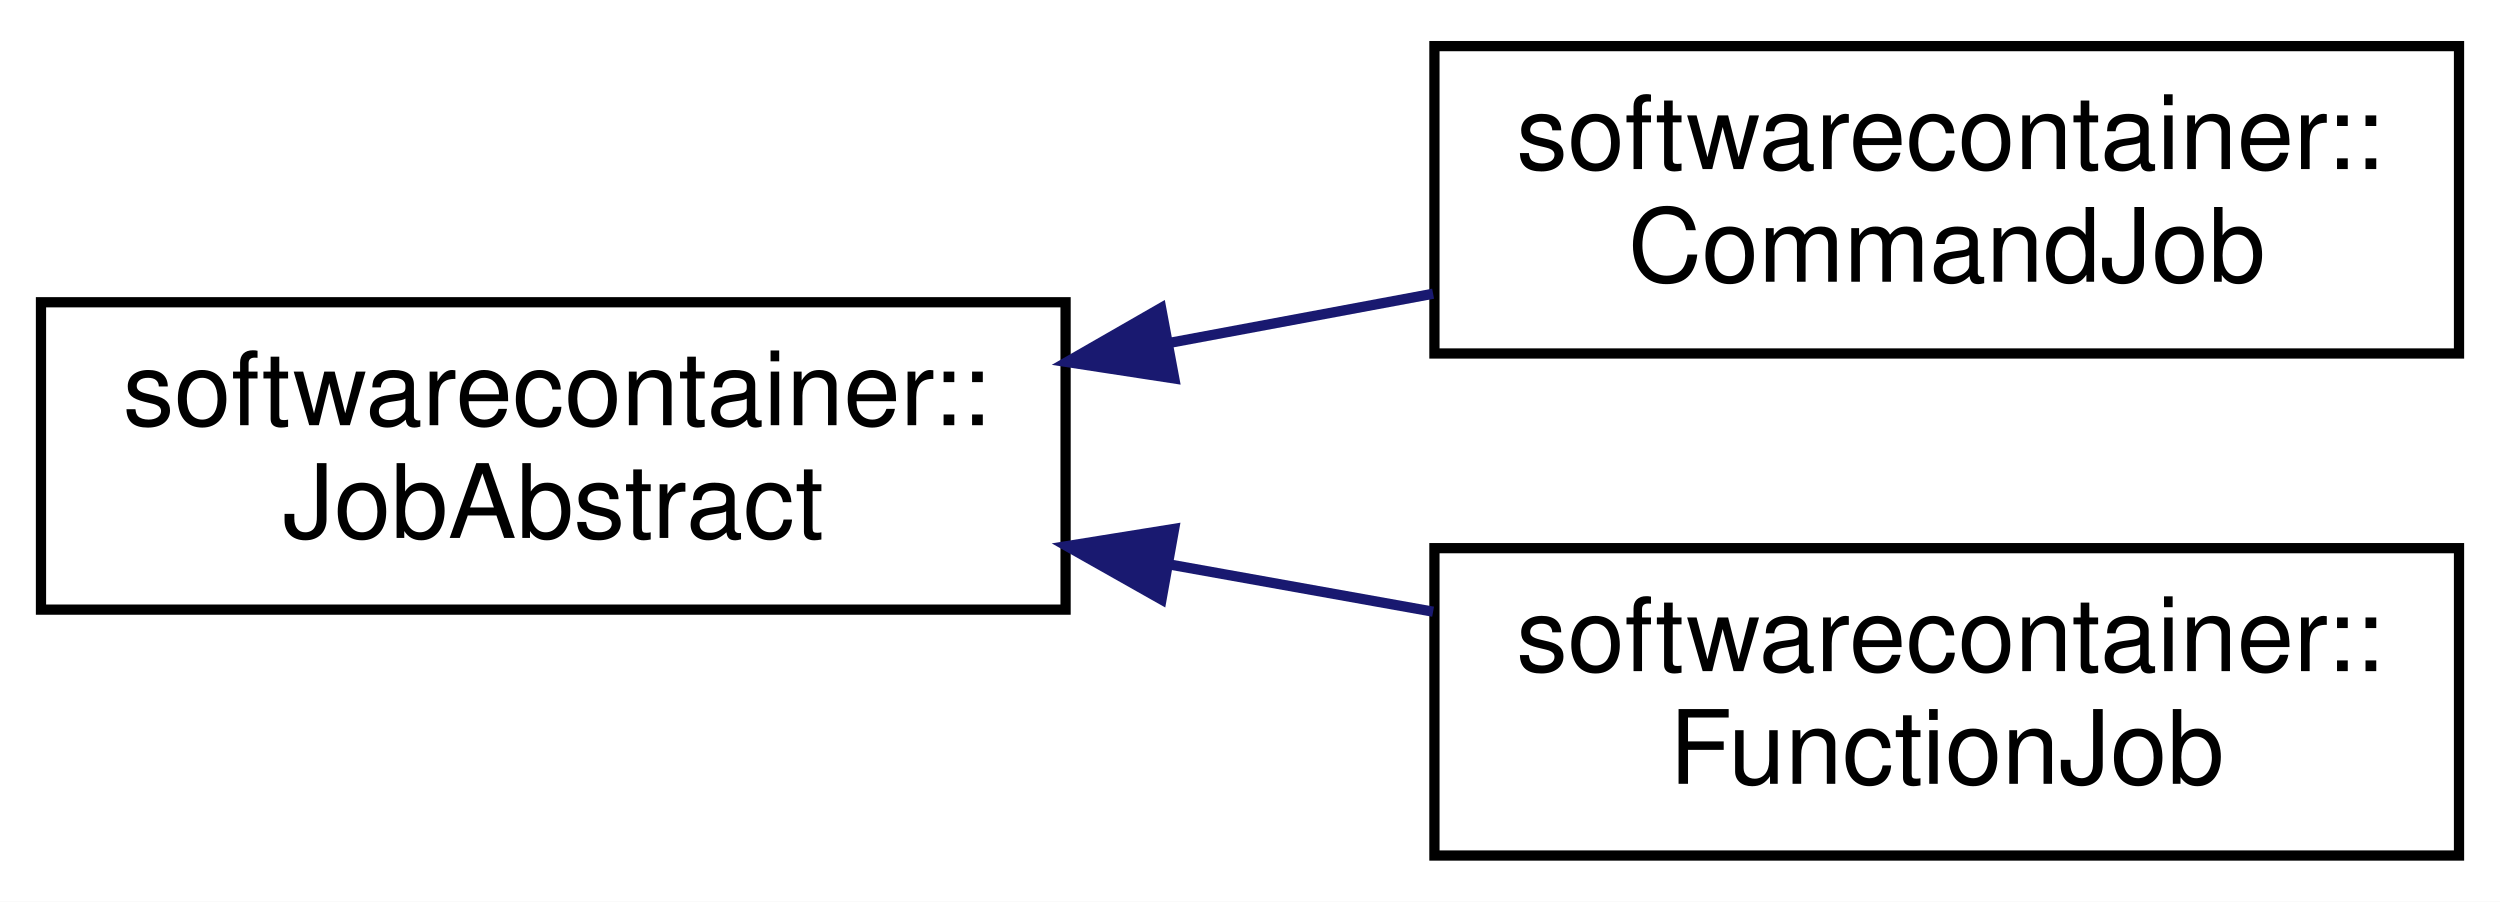
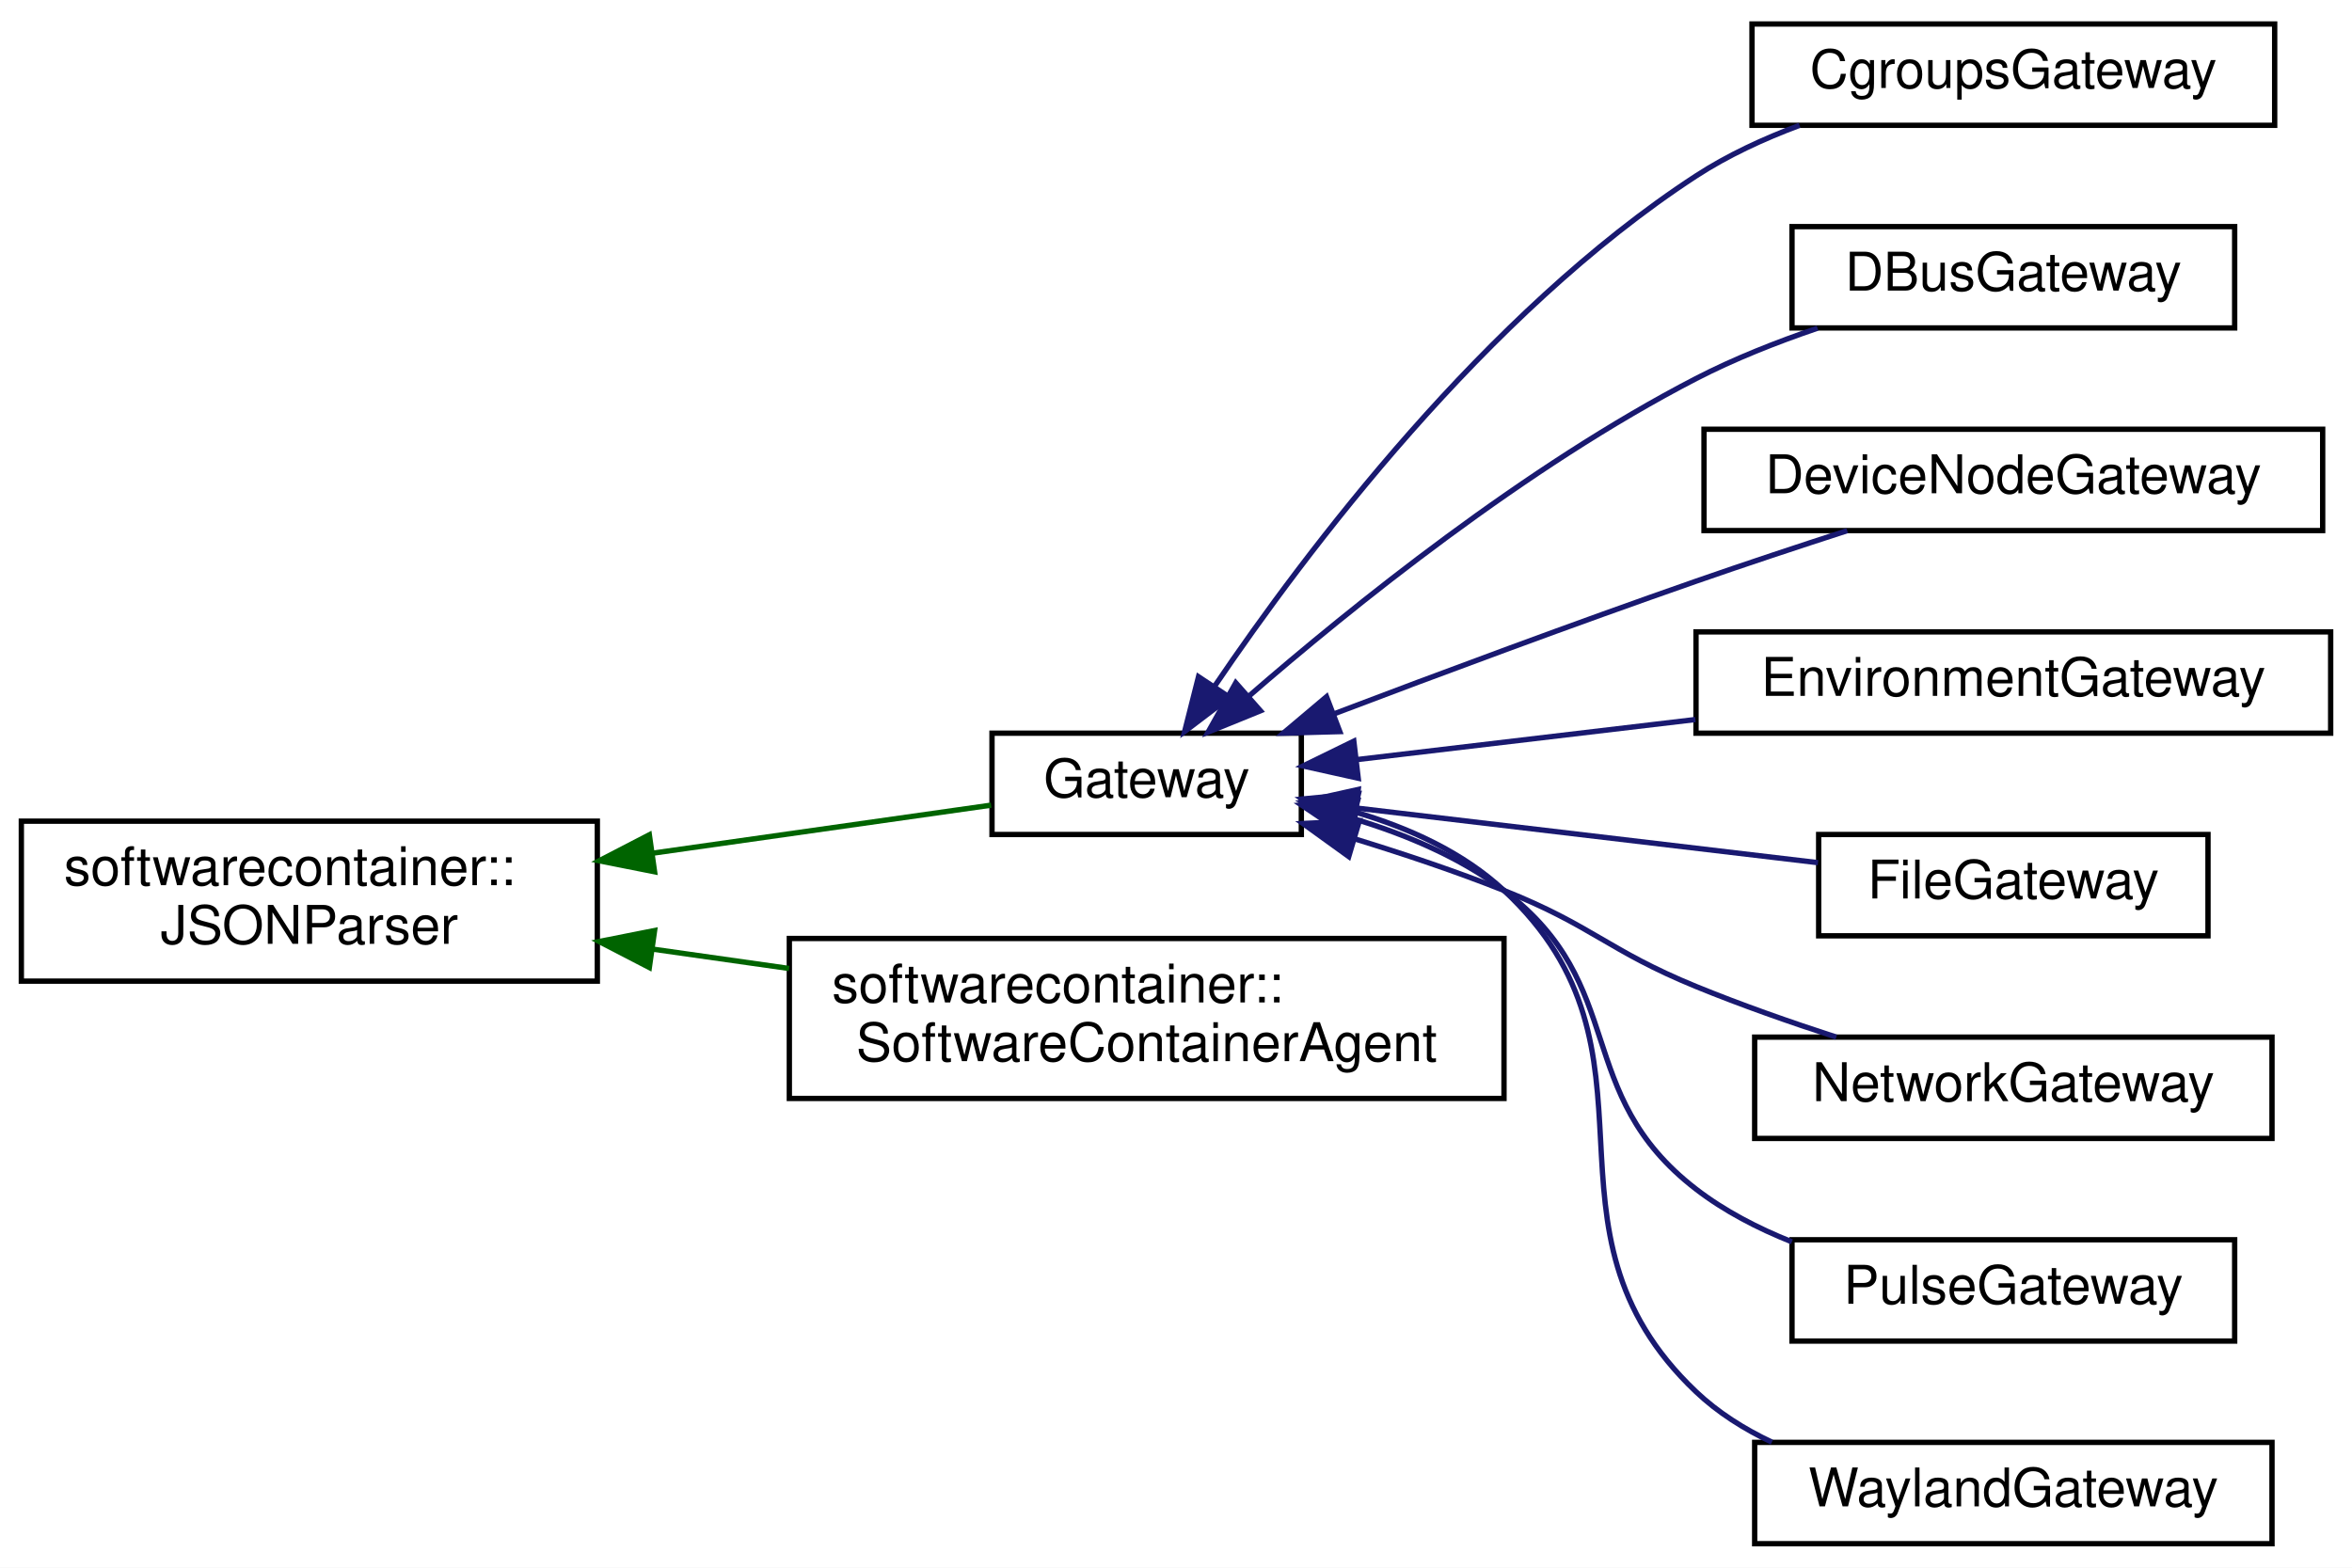
- <svg xmlns="http://www.w3.org/2000/svg" xmlns:xlink="http://www.w3.org/1999/xlink" width="244pt" height="88pt" viewBox="0.00 0.00 244.00 88.00">
-   <g id="graph0" class="graph" transform="scale(1 1) rotate(0) translate(4 84)">
-     <polygon fill="white" stroke="none" points="-4,4 -4,-84 240,-84 240,4 -4,4" />
+ <svg xmlns="http://www.w3.org/2000/svg" xmlns:xlink="http://www.w3.org/1999/xlink" width="441pt" height="294pt" viewBox="0.00 0.00 441.00 294.00">
+   <g id="graph0" class="graph" transform="scale(1 1) rotate(0) translate(4 290)">
+     <polygon fill="white" stroke="none" points="-4,4 -4,-290 437,-290 437,4 -4,4" />
    <g id="node1" class="node">
      <g id="a_node1">
-         <a xlink:href="classsoftwarecontainer_1_1_job_abstract.html" target="_top" xlink:title="Abstract class for jobs which get executed inside a container. ">
-           <polygon fill="white" stroke="black" points="0,-24.5 0,-54.5 100,-54.5 100,-24.5 0,-24.5" />
-           <text text-anchor="start" x="8" y="-42.5" font-family="Helvetica,sans-Serif" font-size="10.00">softwarecontainer::</text>
-           <text text-anchor="middle" x="50" y="-31.5" font-family="Helvetica,sans-Serif" font-size="10.00">JobAbstract</text>
+         <a xlink:href="classsoftwarecontainer_1_1_j_s_o_n_parser.html" target="_top" xlink:title="Convenience layer for the Jansson JSON parser. ">
+           <polygon fill="white" stroke="black" points="0,-106 0,-136 108,-136 108,-106 0,-106" />
+           <text text-anchor="start" x="8" y="-124" font-family="Helvetica,sans-Serif" font-size="10.00">softwarecontainer::</text>
+           <text text-anchor="middle" x="54" y="-113" font-family="Helvetica,sans-Serif" font-size="10.00">JSONParser</text>
        </a>
      </g>
    </g>
    <g id="node2" class="node">
      <g id="a_node2">
-         <a xlink:href="classsoftwarecontainer_1_1_command_job.html" target="_top" xlink:title="Use this class to execute a command line in a SoftwareContainer. ">
-           <polygon fill="white" stroke="black" points="136,-49.5 136,-79.5 236,-79.5 236,-49.5 136,-49.5" />
-           <text text-anchor="start" x="144" y="-67.5" font-family="Helvetica,sans-Serif" font-size="10.00">softwarecontainer::</text>
-           <text text-anchor="middle" x="186" y="-56.5" font-family="Helvetica,sans-Serif" font-size="10.00">CommandJob</text>
+         <a xlink:href="class_gateway.html" target="_top" xlink:title="Gateway base class for SoftwareContainer. ">
+           <polygon fill="white" stroke="black" points="182,-133.5 182,-152.5 240,-152.5 240,-133.5 182,-133.5" />
+           <text text-anchor="middle" x="211" y="-140.5" font-family="Helvetica,sans-Serif" font-size="10.00">Gateway</text>
        </a>
      </g>
    </g>
    <g id="edge1" class="edge">
-       <path fill="none" stroke="midnightblue" d="M110.117,-50.529C118.718,-52.134 127.495,-53.772 135.87,-55.334" />
-       <polygon fill="midnightblue" stroke="midnightblue" points="110.608,-47.061 100.136,-48.667 109.324,-53.942 110.608,-47.061" />
+       <path fill="none" stroke="darkgreen" d="M118.347,-129.991C140.424,-133.125 164.087,-136.483 181.838,-139.003" />
+       <polygon fill="darkgreen" stroke="darkgreen" points="118.735,-126.511 108.342,-128.571 117.751,-133.442 118.735,-126.511" />
+     </g>
+     <g id="node11" class="node">
+       <g id="a_node11">
+         <a xlink:href="classsoftwarecontainer_1_1_software_container_agent.html" target="_top" xlink:title="A wrapper class. ">
+           <polygon fill="white" stroke="black" points="144,-84 144,-114 278,-114 278,-84 144,-84" />
+           <text text-anchor="start" x="152" y="-102" font-family="Helvetica,sans-Serif" font-size="10.00">softwarecontainer::</text>
+           <text text-anchor="middle" x="211" y="-91" font-family="Helvetica,sans-Serif" font-size="10.00">SoftwareContainerAgent</text>
+         </a>
+       </g>
+     </g>
+     <g id="edge10" class="edge">
+       <path fill="none" stroke="darkgreen" d="M118.459,-111.993C126.869,-110.799 135.507,-109.573 143.959,-108.374" />
+       <polygon fill="darkgreen" stroke="darkgreen" points="117.751,-108.558 108.342,-113.429 118.735,-115.489 117.751,-108.558" />
    </g>
    <g id="node3" class="node">
      <g id="a_node3">
-         <a xlink:href="classsoftwarecontainer_1_1_function_job.html" target="_top" xlink:title="Run a C++ function lambda inside a SoftwareContainer. ">
-           <polygon fill="white" stroke="black" points="136,-0.5 136,-30.5 236,-30.5 236,-0.5 136,-0.5" />
-           <text text-anchor="start" x="144" y="-18.5" font-family="Helvetica,sans-Serif" font-size="10.00">softwarecontainer::</text>
-           <text text-anchor="middle" x="186" y="-7.5" font-family="Helvetica,sans-Serif" font-size="10.00">FunctionJob</text>
+         <a xlink:href="class_cgroups_gateway.html" target="_top" xlink:title="The cgroups gateway sets cgroups related settings for the container. ">
+           <polygon fill="white" stroke="black" points="324.5,-266.5 324.5,-285.5 422.5,-285.5 422.5,-266.5 324.5,-266.5" />
+           <text text-anchor="middle" x="373.5" y="-273.5" font-family="Helvetica,sans-Serif" font-size="10.00">CgroupsGateway</text>
        </a>
      </g>
    </g>
    <g id="edge2" class="edge">
-       <path fill="none" stroke="midnightblue" d="M110.117,-28.912C118.718,-27.371 127.495,-25.799 135.87,-24.299" />
-       <polygon fill="midnightblue" stroke="midnightblue" points="109.362,-25.491 100.136,-30.7 110.596,-32.382 109.362,-25.491" />
+       <path fill="none" stroke="midnightblue" d="M223.795,-161.391C240.801,-186.492 274.539,-231.289 314,-257 319.905,-260.847 326.654,-263.974 333.418,-266.495" />
+       <polygon fill="midnightblue" stroke="midnightblue" points="226.557,-159.223 218.119,-152.816 220.72,-163.087 226.557,-159.223" />
+     </g>
+     <g id="node4" class="node">
+       <g id="a_node4">
+         <a xlink:href="class_d_bus_gateway.html" target="_top" xlink:title="DBus Gateway takes care of spawning and killing the DBus proxies. ">
+           <polygon fill="white" stroke="black" points="332,-228.5 332,-247.5 415,-247.5 415,-228.5 332,-228.5" />
+           <text text-anchor="middle" x="373.5" y="-235.5" font-family="Helvetica,sans-Serif" font-size="10.00">DBusGateway</text>
+         </a>
+       </g>
+     </g>
+     <g id="edge3" class="edge">
+       <path fill="none" stroke="midnightblue" d="M230.034,-159.335C249.516,-176.257 282.074,-202.493 314,-219 321.114,-222.678 329.081,-225.832 336.79,-228.453" />
+       <polygon fill="midnightblue" stroke="midnightblue" points="232.338,-156.7 222.524,-152.708 227.706,-161.949 232.338,-156.7" />
+     </g>
+     <g id="node5" class="node">
+       <g id="a_node5">
+         <a xlink:href="class_device_node_gateway.html" target="_top" xlink:title="This gateway is responsible for exposing device nodes in an LXC container. ">
+           <polygon fill="white" stroke="black" points="315.5,-190.5 315.5,-209.5 431.5,-209.5 431.5,-190.5 315.5,-190.5" />
+           <text text-anchor="middle" x="373.5" y="-197.5" font-family="Helvetica,sans-Serif" font-size="10.00">DeviceNodeGateway</text>
+         </a>
+       </g>
+     </g>
+     <g id="edge4" class="edge">
+       <path fill="none" stroke="midnightblue" d="M246.118,-156.124C265.872,-163.619 291.254,-173.073 314,-181 323.176,-184.198 333.221,-187.523 342.357,-190.481" />
+       <polygon fill="midnightblue" stroke="midnightblue" points="247.218,-152.798 236.627,-152.51 244.726,-159.34 247.218,-152.798" />
+     </g>
+     <g id="node6" class="node">
+       <g id="a_node6">
+         <a xlink:href="class_environment_gateway.html" target="_top" xlink:title="Environment Gateway is used to define environment variables to the container. ">
+           <polygon fill="white" stroke="black" points="314,-152.5 314,-171.5 433,-171.5 433,-152.5 314,-152.5" />
+           <text text-anchor="middle" x="373.5" y="-159.5" font-family="Helvetica,sans-Serif" font-size="10.00">EnvironmentGateway</text>
+         </a>
+       </g>
+     </g>
+     <g id="edge5" class="edge">
+       <path fill="none" stroke="midnightblue" d="M250.388,-147.544C269.381,-149.793 292.719,-152.556 313.887,-155.061" />
+       <polygon fill="midnightblue" stroke="midnightblue" points="250.667,-144.053 240.325,-146.353 249.844,-151.004 250.667,-144.053" />
+     </g>
+     <g id="node7" class="node">
+       <g id="a_node7">
+         <a xlink:href="class_file_gateway.html" target="_top" xlink:title="This gateway lets you map files (including socket files) or folders from the host into the container'...">
+           <polygon fill="white" stroke="black" points="337,-114.5 337,-133.5 410,-133.5 410,-114.5 337,-114.5" />
+           <text text-anchor="middle" x="373.5" y="-121.5" font-family="Helvetica,sans-Serif" font-size="10.00">FileGateway</text>
+         </a>
+       </g>
+     </g>
+     <g id="edge6" class="edge">
+       <path fill="none" stroke="midnightblue" d="M250.306,-138.465C276.581,-135.355 311.198,-131.257 336.878,-128.217" />
+       <polygon fill="midnightblue" stroke="midnightblue" points="249.844,-134.996 240.325,-139.647 250.667,-141.947 249.844,-134.996" />
+     </g>
+     <g id="node8" class="node">
+       <g id="a_node8">
+         <a xlink:href="class_network_gateway.html" target="_top" xlink:title="Sets up and manages network access and routing to the container. ">
+           <polygon fill="white" stroke="black" points="325,-76.5 325,-95.5 422,-95.5 422,-76.5 325,-76.5" />
+           <text text-anchor="middle" x="373.5" y="-83.5" font-family="Helvetica,sans-Serif" font-size="10.00">NetworkGateway</text>
+         </a>
+       </g>
+     </g>
+     <g id="edge7" class="edge">
+       <path fill="none" stroke="midnightblue" d="M250.058,-132.668C259.307,-129.829 269.096,-126.545 278,-123 294.619,-116.382 297.447,-111.782 314,-105 322.399,-101.559 331.67,-98.308 340.308,-95.501" />
+       <polygon fill="midnightblue" stroke="midnightblue" points="248.89,-129.364 240.3,-135.565 250.883,-136.074 248.89,-129.364" />
+     </g>
+     <g id="node9" class="node">
+       <g id="a_node9">
+         <a xlink:href="class_pulse_gateway.html" target="_top" xlink:title="The PulseAudio Gateway is used to provide access to the host system PulseAudio server. ">
+           <polygon fill="white" stroke="black" points="332,-38.5 332,-57.5 415,-57.5 415,-38.5 332,-38.5" />
+           <text text-anchor="middle" x="373.5" y="-45.5" font-family="Helvetica,sans-Serif" font-size="10.00">PulseGateway</text>
+         </a>
+       </g>
+     </g>
+     <g id="edge8" class="edge">
+       <path fill="none" stroke="midnightblue" d="M249.703,-136.49C259.58,-133.524 269.759,-129.224 278,-123 301.611,-105.168 290.567,-85.065 314,-67 319.328,-62.893 325.577,-59.656 331.97,-57.111" />
+       <polygon fill="midnightblue" stroke="midnightblue" points="248.795,-133.11 240.011,-139.034 250.572,-139.881 248.795,-133.11" />
+     </g>
+     <g id="node10" class="node">
+       <g id="a_node10">
+         <a xlink:href="class_wayland_gateway.html" target="_top" xlink:title="WaylandGateway">
+           <polygon fill="white" stroke="black" points="325,-0.5 325,-19.5 422,-19.5 422,-0.5 325,-0.5" />
+           <text text-anchor="middle" x="373.5" y="-7.5" font-family="Helvetica,sans-Serif" font-size="10.00">WaylandGateway</text>
+         </a>
+       </g>
+     </g>
+     <g id="edge9" class="edge">
+       <path fill="none" stroke="midnightblue" d="M250.088,-137.715C260.137,-134.76 270.31,-130.159 278,-123 310.744,-92.517 281.559,-59.805 314,-29 318.104,-25.103 323.016,-22.005 328.226,-19.543" />
+       <polygon fill="midnightblue" stroke="midnightblue" points="249.048,-134.366 240.175,-140.156 250.722,-141.163 249.048,-134.366" />
    </g>
  </g>
</svg>
